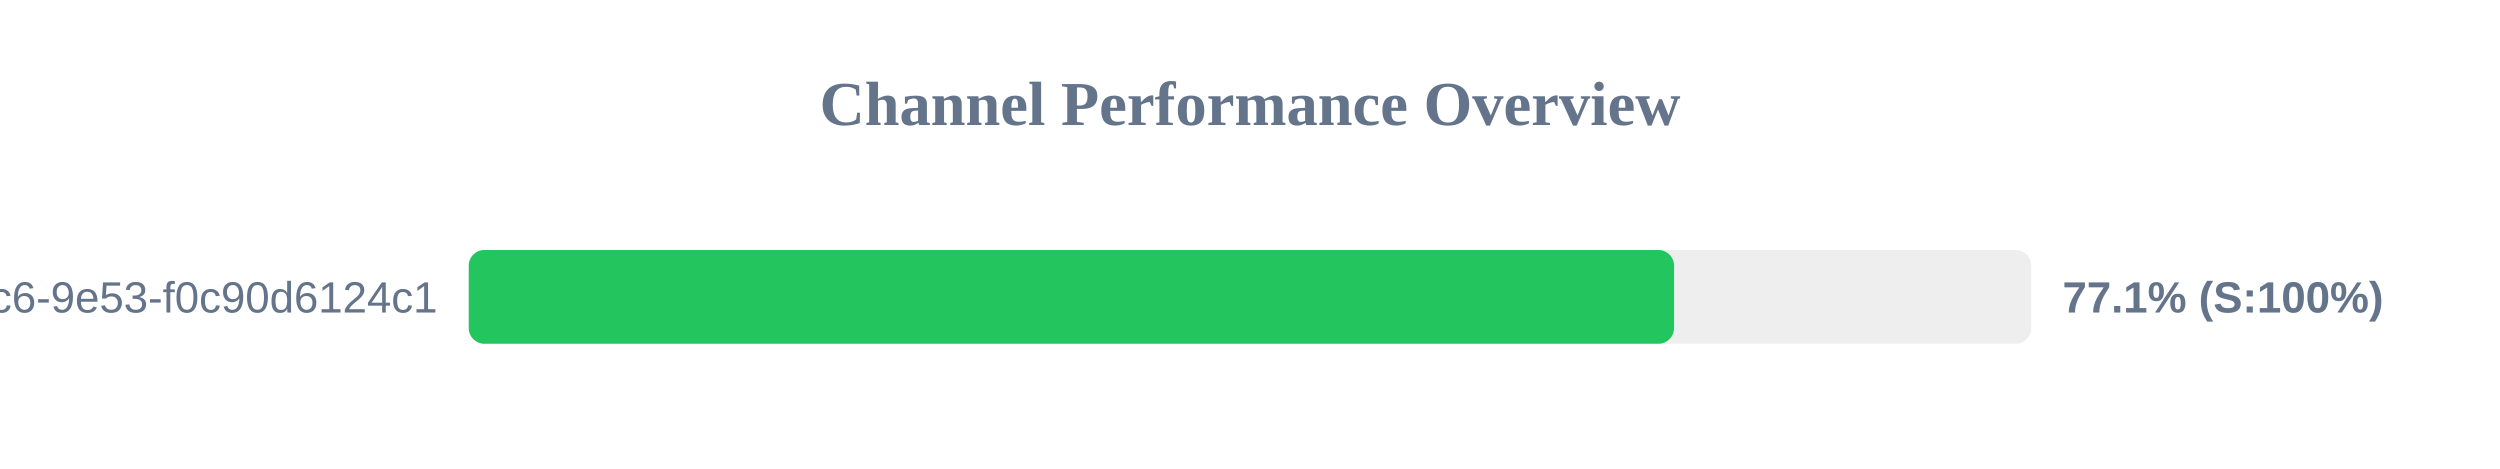
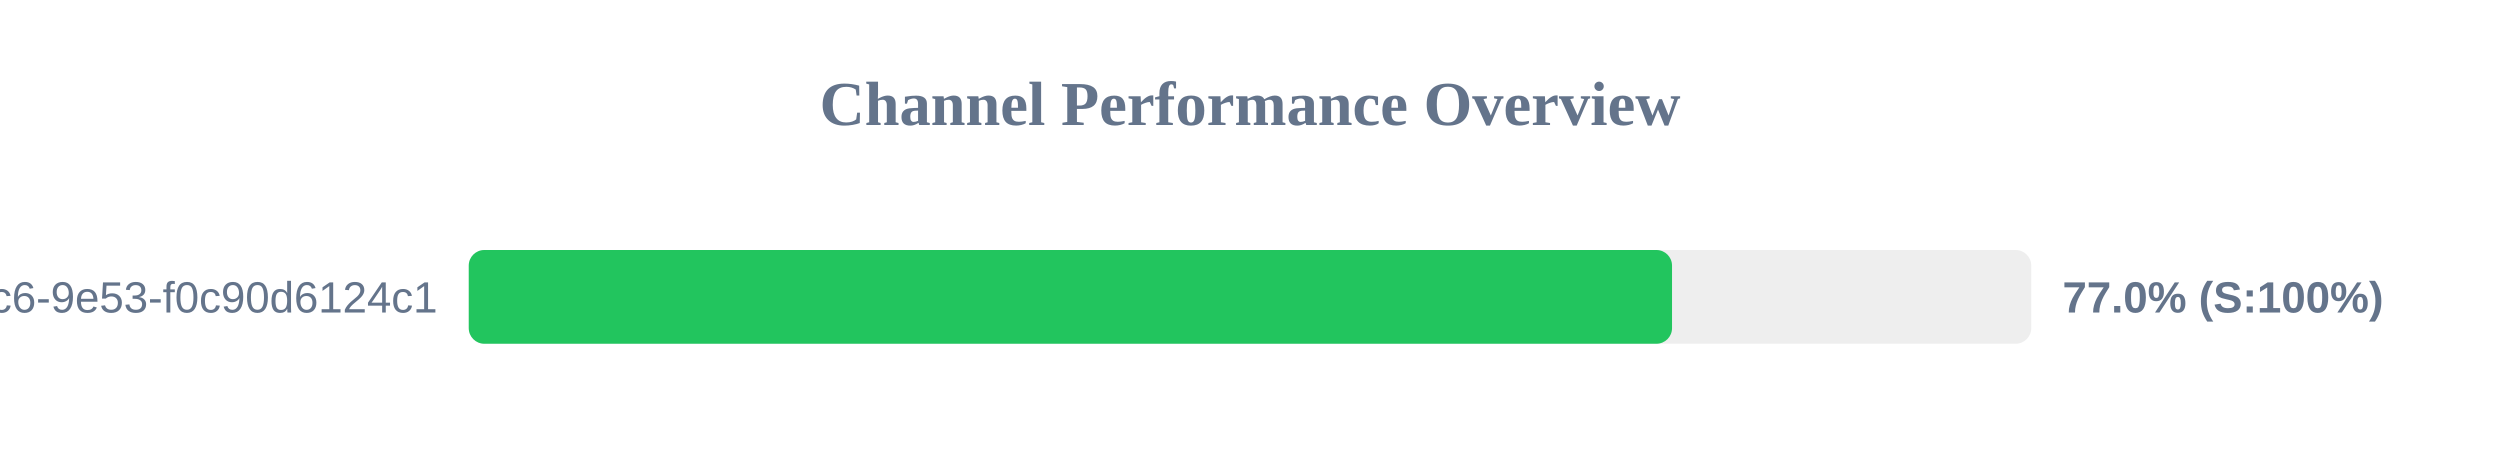
<svg xmlns="http://www.w3.org/2000/svg" width="800" height="150" version="1.1">
  <style>
        .row { font: 14px Arial; fill: #64748b; }
        .score { font: bold 14px Arial; fill: #64748b; }
    </style>
  <text x="400" y="40" text-anchor="middle" font-size="20px" font-weight="bold" fill="#64748b">Channel Performance Overview</text>
  <rect x="150" y="80" width="500" height="30" fill="#eee" rx="5" />
-   <rect x="150" y="80" width="385.7" height="30" fill="#22c55e" rx="5" />
+   <rect x="150" y="80" width="385.05" height="30" fill="#22c55e" rx="5" />
  <text x="140" y="100" text-anchor="end" class="row">?uuid=4685eb2a-5ddb-4dc6-9e53-f0c90d6124c1</text>
-   <text x="660" y="100" text-anchor="start" class="score">77.1% (S:100%)</text>
+   <text x="660" y="100" text-anchor="start" class="score">77.0% (S:100%)</text>
</svg>
